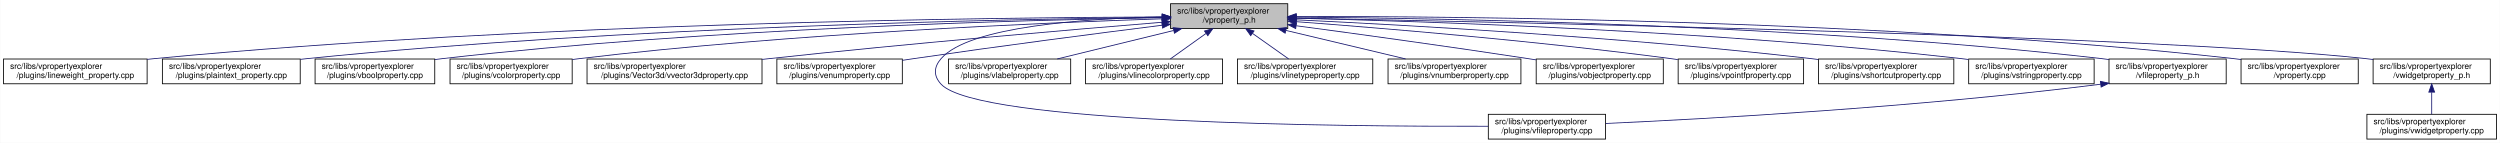
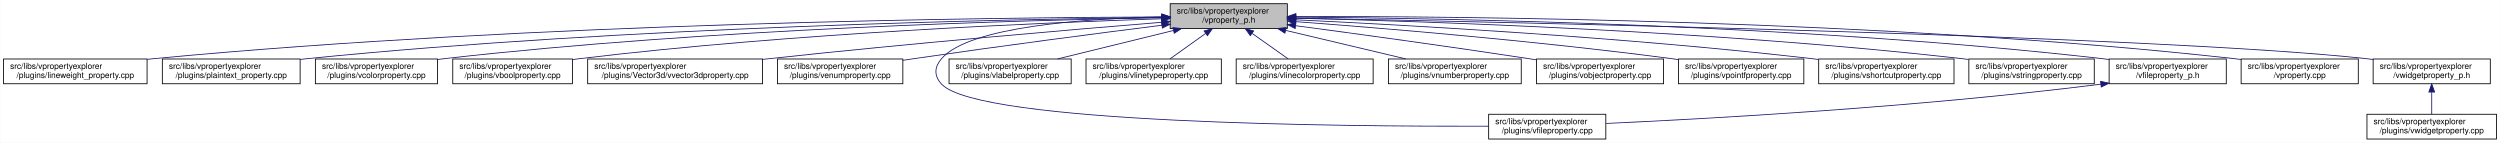
- <svg xmlns="http://www.w3.org/2000/svg" xmlns:xlink="http://www.w3.org/1999/xlink" width="3029pt" height="173pt" viewBox="0.00 0.00 3028.50 173.00">
+ <svg xmlns="http://www.w3.org/2000/svg" xmlns:xlink="http://www.w3.org/1999/xlink" width="3030pt" height="173pt" viewBox="0.00 0.00 3029.50 173.00">
  <g id="graph0" class="graph" transform="scale(1 1) rotate(0) translate(4 169)">
-     <polygon fill="white" stroke="transparent" points="-4,4 -4,-169 3024.5,-169 3024.5,4 -4,4" />
+     <polygon fill="white" stroke="transparent" points="-4,4 -4,-169 3025.5,-169 3025.5,4 -4,4" />
    <g id="node1" class="node">
      <g id="a_node1">
        <a xlink:title=" ">
          <polygon fill="#bfbfbf" stroke="black" points="1414,-134.5 1414,-164.5 1556,-164.5 1556,-134.5 1414,-134.5" />
          <text text-anchor="start" x="1422" y="-152.5" font-family="Helvetica,sans-Serif" font-size="10.00">src/libs/vpropertyexplorer</text>
          <text text-anchor="middle" x="1485" y="-141.5" font-family="Helvetica,sans-Serif" font-size="10.00">/vproperty_p.h</text>
        </a>
      </g>
    </g>
    <g id="node2" class="node">
      <g id="a_node2">
        <a xlink:href="../../d9/d33/lineweight__property_8cpp.html" target="_top" xlink:title=" ">
          <polygon fill="white" stroke="black" points="0,-67.5 0,-97.5 174,-97.5 174,-67.5 0,-67.5" />
          <text text-anchor="start" x="8" y="-85.5" font-family="Helvetica,sans-Serif" font-size="10.00">src/libs/vpropertyexplorer</text>
          <text text-anchor="middle" x="87" y="-74.5" font-family="Helvetica,sans-Serif" font-size="10.00">/plugins/lineweight_property.cpp</text>
        </a>
      </g>
    </g>
    <g id="edge1" class="edge">
      <path fill="none" stroke="midnightblue" d="M1403.81,-148.48C1198.73,-147.75 643.37,-141.56 183,-98 180.06,-97.72 177.08,-97.41 174.07,-97.08" />
      <polygon fill="midnightblue" stroke="midnightblue" points="1403.88,-151.98 1413.9,-148.51 1403.91,-144.98 1403.88,-151.98" />
    </g>
    <g id="node3" class="node">
      <g id="a_node3">
        <a xlink:href="../../da/d2f/plaintext__property_8cpp.html" target="_top" xlink:title=" ">
          <polygon fill="white" stroke="black" points="192.5,-67.5 192.5,-97.5 359.5,-97.5 359.5,-67.5 192.5,-67.5" />
          <text text-anchor="start" x="200.5" y="-85.5" font-family="Helvetica,sans-Serif" font-size="10.00">src/libs/vpropertyexplorer</text>
          <text text-anchor="middle" x="276" y="-74.5" font-family="Helvetica,sans-Serif" font-size="10.00">/plugins/plaintext_property.cpp</text>
        </a>
      </g>
    </g>
    <g id="edge2" class="edge">
-       <path fill="none" stroke="midnightblue" d="M1403.74,-147.92C1219.19,-145.92 754.45,-137.07 368,-98 365.27,-97.72 362.49,-97.42 359.69,-97.09" />
-       <polygon fill="midnightblue" stroke="midnightblue" points="1403.87,-151.42 1413.91,-148.02 1403.94,-144.42 1403.87,-151.42" />
+       <path fill="none" stroke="midnightblue" d="M1403.82,-147.87C1219.44,-145.76 755.14,-136.72 369,-98 365.91,-97.69 362.77,-97.35 359.6,-96.98" />
+       <polygon fill="midnightblue" stroke="midnightblue" points="1403.93,-151.37 1413.97,-147.98 1404.01,-144.37 1403.93,-151.37" />
    </g>
    <g id="node4" class="node">
      <g id="a_node4">
-         <a xlink:href="../../d8/d83/vboolproperty_8cpp.html" target="_top" xlink:title=" ">
-           <polygon fill="white" stroke="black" points="377.5,-67.5 377.5,-97.5 522.5,-97.5 522.5,-67.5 377.5,-67.5" />
-           <text text-anchor="start" x="385.5" y="-85.5" font-family="Helvetica,sans-Serif" font-size="10.00">src/libs/vpropertyexplorer</text>
-           <text text-anchor="middle" x="450" y="-74.5" font-family="Helvetica,sans-Serif" font-size="10.00">/plugins/vboolproperty.cpp</text>
+         <a xlink:href="../../d0/d6b/vcolorproperty_8cpp.html" target="_top" xlink:title=" ">
+           <polygon fill="white" stroke="black" points="378,-67.5 378,-97.5 526,-97.5 526,-67.5 378,-67.5" />
+           <text text-anchor="start" x="386" y="-85.5" font-family="Helvetica,sans-Serif" font-size="10.00">src/libs/vpropertyexplorer</text>
+           <text text-anchor="middle" x="452" y="-74.5" font-family="Helvetica,sans-Serif" font-size="10.00">/plugins/vcolorproperty.cpp</text>
        </a>
      </g>
    </g>
    <g id="edge3" class="edge">
-       <path fill="none" stroke="midnightblue" d="M1403.86,-147.54C1239.05,-144.84 853.46,-134.8 532,-98 528.98,-97.65 525.91,-97.27 522.81,-96.85" />
-       <polygon fill="midnightblue" stroke="midnightblue" points="1403.86,-151.04 1413.92,-147.7 1403.98,-144.04 1403.86,-151.04" />
+       <path fill="none" stroke="midnightblue" d="M1403.81,-147.46C1239.36,-144.63 855.28,-134.36 535,-98 532.09,-97.67 529.13,-97.3 526.15,-96.91" />
+       <polygon fill="midnightblue" stroke="midnightblue" points="1403.79,-150.96 1413.85,-147.63 1403.91,-143.96 1403.79,-150.96" />
    </g>
    <g id="node5" class="node">
      <g id="a_node5">
-         <a xlink:href="../../d0/d6b/vcolorproperty_8cpp.html" target="_top" xlink:title=" ">
-           <polygon fill="white" stroke="black" points="541,-67.5 541,-97.5 689,-97.5 689,-67.5 541,-67.5" />
-           <text text-anchor="start" x="549" y="-85.5" font-family="Helvetica,sans-Serif" font-size="10.00">src/libs/vpropertyexplorer</text>
-           <text text-anchor="middle" x="615" y="-74.5" font-family="Helvetica,sans-Serif" font-size="10.00">/plugins/vcolorproperty.cpp</text>
+         <a xlink:href="../../d8/d83/vboolproperty_8cpp.html" target="_top" xlink:title=" ">
+           <polygon fill="white" stroke="black" points="544.5,-67.5 544.5,-97.5 689.5,-97.5 689.5,-67.5 544.5,-67.5" />
+           <text text-anchor="start" x="552.5" y="-85.5" font-family="Helvetica,sans-Serif" font-size="10.00">src/libs/vpropertyexplorer</text>
+           <text text-anchor="middle" x="617" y="-74.5" font-family="Helvetica,sans-Serif" font-size="10.00">/plugins/vboolproperty.cpp</text>
        </a>
      </g>
    </g>
    <g id="edge4" class="edge">
-       <path fill="none" stroke="midnightblue" d="M1403.94,-146.21C1260.95,-141.52 954.74,-128.57 698,-98 695.09,-97.65 692.14,-97.27 689.15,-96.87" />
-       <polygon fill="midnightblue" stroke="midnightblue" points="1403.84,-149.71 1413.95,-146.53 1404.07,-142.71 1403.84,-149.71" />
+       <path fill="none" stroke="midnightblue" d="M1403.76,-146.25C1260.82,-141.63 955.21,-128.79 699,-98 695.99,-97.64 692.91,-97.24 689.82,-96.81" />
+       <polygon fill="midnightblue" stroke="midnightblue" points="1403.66,-149.75 1413.77,-146.57 1403.88,-142.75 1403.66,-149.75" />
    </g>
    <g id="node6" class="node">
      <g id="a_node6">
        <a xlink:href="../../d2/d8f/vvector3dproperty_8cpp.html" target="_top" xlink:title=" ">
-           <polygon fill="white" stroke="black" points="707,-67.5 707,-97.5 919,-97.5 919,-67.5 707,-67.5" />
-           <text text-anchor="start" x="715" y="-85.5" font-family="Helvetica,sans-Serif" font-size="10.00">src/libs/vpropertyexplorer</text>
-           <text text-anchor="middle" x="813" y="-74.5" font-family="Helvetica,sans-Serif" font-size="10.00">/plugins/Vector3d/vvector3dproperty.cpp</text>
+           <polygon fill="white" stroke="black" points="708,-67.5 708,-97.5 920,-97.5 920,-67.5 708,-67.5" />
+           <text text-anchor="start" x="716" y="-85.5" font-family="Helvetica,sans-Serif" font-size="10.00">src/libs/vpropertyexplorer</text>
+           <text text-anchor="middle" x="814" y="-74.5" font-family="Helvetica,sans-Serif" font-size="10.00">/plugins/Vector3d/vvector3dproperty.cpp</text>
        </a>
      </g>
    </g>
    <g id="edge5" class="edge">
-       <path fill="none" stroke="midnightblue" d="M1403.47,-142.01C1294.87,-133.15 1096.8,-116.29 928,-98 925.1,-97.69 922.16,-97.36 919.19,-97.03" />
-       <polygon fill="midnightblue" stroke="midnightblue" points="1403.45,-145.52 1413.7,-142.84 1404.02,-138.54 1403.45,-145.52" />
+       <path fill="none" stroke="midnightblue" d="M1403.62,-142C1295.21,-133.14 1097.5,-116.27 929,-98 926.1,-97.69 923.16,-97.36 920.19,-97.03" />
+       <polygon fill="midnightblue" stroke="midnightblue" points="1403.58,-145.51 1413.83,-142.83 1404.15,-138.53 1403.58,-145.51" />
    </g>
    <g id="node7" class="node">
      <g id="a_node7">
        <a xlink:href="../../d3/d60/venumproperty_8cpp.html" target="_top" xlink:title=" ">
-           <polygon fill="white" stroke="black" points="937,-67.5 937,-97.5 1089,-97.5 1089,-67.5 937,-67.5" />
-           <text text-anchor="start" x="945" y="-85.5" font-family="Helvetica,sans-Serif" font-size="10.00">src/libs/vpropertyexplorer</text>
-           <text text-anchor="middle" x="1013" y="-74.5" font-family="Helvetica,sans-Serif" font-size="10.00">/plugins/venumproperty.cpp</text>
+           <polygon fill="white" stroke="black" points="938,-67.5 938,-97.5 1090,-97.5 1090,-67.5 938,-67.5" />
+           <text text-anchor="start" x="946" y="-85.5" font-family="Helvetica,sans-Serif" font-size="10.00">src/libs/vpropertyexplorer</text>
+           <text text-anchor="middle" x="1014" y="-74.5" font-family="Helvetica,sans-Serif" font-size="10.00">/plugins/venumproperty.cpp</text>
        </a>
      </g>
    </g>
    <g id="edge6" class="edge">
-       <path fill="none" stroke="midnightblue" d="M1403.64,-138.42C1326.24,-128.67 1206.57,-113.19 1103,-98 1098.46,-97.33 1093.79,-96.63 1089.09,-95.91" />
-       <polygon fill="midnightblue" stroke="midnightblue" points="1403.45,-141.93 1413.81,-139.7 1404.32,-134.98 1403.45,-141.93" />
+       <path fill="none" stroke="midnightblue" d="M1403.86,-138.41C1326.66,-128.66 1207.3,-113.16 1104,-98 1099.46,-97.33 1094.79,-96.63 1090.09,-95.91" />
+       <polygon fill="midnightblue" stroke="midnightblue" points="1403.64,-141.91 1414,-139.69 1404.51,-134.97 1403.64,-141.91" />
    </g>
    <g id="node8" class="node">
      <g id="a_node8">
        <a xlink:href="../../d7/dd2/vfileproperty_8cpp.html" target="_top" xlink:title=" ">
-           <polygon fill="white" stroke="black" points="1799,-0.5 1799,-30.5 1941,-30.5 1941,-0.5 1799,-0.5" />
-           <text text-anchor="start" x="1807" y="-18.5" font-family="Helvetica,sans-Serif" font-size="10.00">src/libs/vpropertyexplorer</text>
-           <text text-anchor="middle" x="1870" y="-7.5" font-family="Helvetica,sans-Serif" font-size="10.00">/plugins/vfileproperty.cpp</text>
+           <polygon fill="white" stroke="black" points="1800,-0.5 1800,-30.5 1942,-30.5 1942,-0.5 1800,-0.5" />
+           <text text-anchor="start" x="1808" y="-18.5" font-family="Helvetica,sans-Serif" font-size="10.00">src/libs/vpropertyexplorer</text>
+           <text text-anchor="middle" x="1871" y="-7.5" font-family="Helvetica,sans-Serif" font-size="10.00">/plugins/vfileproperty.cpp</text>
        </a>
      </g>
    </g>
    <g id="edge7" class="edge">
-       <path fill="none" stroke="midnightblue" d="M1403.86,-148.53C1311.78,-146.64 1169.94,-137.2 1136,-98 1126.98,-87.58 1126.6,-77.07 1136,-67 1180.62,-19.21 1623.4,-15.56 1798.89,-16.02" />
-       <polygon fill="midnightblue" stroke="midnightblue" points="1403.93,-152.03 1414,-148.71 1404.06,-145.03 1403.93,-152.03" />
+       <path fill="none" stroke="midnightblue" d="M1403.7,-148.49C1311.87,-146.54 1170.79,-137.05 1137,-98 1127.98,-87.58 1127.6,-77.07 1137,-67 1181.62,-19.21 1624.4,-15.56 1799.89,-16.02" />
+       <polygon fill="midnightblue" stroke="midnightblue" points="1403.74,-151.99 1413.81,-148.68 1403.88,-144.99 1403.74,-151.99" />
    </g>
    <g id="node9" class="node">
      <g id="a_node9">
        <a xlink:href="../../d6/ddf/vlabelproperty_8cpp.html" target="_top" xlink:title=" ">
-           <polygon fill="white" stroke="black" points="1145,-67.5 1145,-97.5 1293,-97.5 1293,-67.5 1145,-67.5" />
-           <text text-anchor="start" x="1153" y="-85.5" font-family="Helvetica,sans-Serif" font-size="10.00">src/libs/vpropertyexplorer</text>
-           <text text-anchor="middle" x="1219" y="-74.5" font-family="Helvetica,sans-Serif" font-size="10.00">/plugins/vlabelproperty.cpp</text>
+           <polygon fill="white" stroke="black" points="1146,-67.5 1146,-97.5 1294,-97.5 1294,-67.5 1146,-67.5" />
+           <text text-anchor="start" x="1154" y="-85.5" font-family="Helvetica,sans-Serif" font-size="10.00">src/libs/vpropertyexplorer</text>
+           <text text-anchor="middle" x="1220" y="-74.5" font-family="Helvetica,sans-Serif" font-size="10.00">/plugins/vlabelproperty.cpp</text>
        </a>
      </g>
    </g>
    <g id="edge8" class="edge">
-       <path fill="none" stroke="midnightblue" d="M1417.69,-132.05C1374.2,-121.43 1318.2,-107.74 1276.75,-97.61" />
-       <polygon fill="midnightblue" stroke="midnightblue" points="1417.06,-135.5 1427.61,-134.48 1418.73,-128.7 1417.06,-135.5" />
+       <path fill="none" stroke="midnightblue" d="M1417.94,-132.05C1374.62,-121.43 1318.83,-107.74 1277.53,-97.61" />
+       <polygon fill="midnightblue" stroke="midnightblue" points="1417.28,-135.49 1427.83,-134.48 1418.95,-128.69 1417.28,-135.49" />
    </g>
    <g id="node10" class="node">
      <g id="a_node10">
-         <a xlink:href="../../dd/d22/vlinecolorproperty_8cpp.html" target="_top" xlink:title=" ">
-           <polygon fill="white" stroke="black" points="1311,-67.5 1311,-97.5 1477,-97.5 1477,-67.5 1311,-67.5" />
-           <text text-anchor="start" x="1319" y="-85.5" font-family="Helvetica,sans-Serif" font-size="10.00">src/libs/vpropertyexplorer</text>
-           <text text-anchor="middle" x="1394" y="-74.5" font-family="Helvetica,sans-Serif" font-size="10.00">/plugins/vlinecolorproperty.cpp</text>
+         <a xlink:href="../../dc/d32/vlinetypeproperty_8cpp.html" target="_top" xlink:title=" ">
+           <polygon fill="white" stroke="black" points="1312,-67.5 1312,-97.5 1476,-97.5 1476,-67.5 1312,-67.5" />
+           <text text-anchor="start" x="1320" y="-85.5" font-family="Helvetica,sans-Serif" font-size="10.00">src/libs/vpropertyexplorer</text>
+           <text text-anchor="middle" x="1394" y="-74.5" font-family="Helvetica,sans-Serif" font-size="10.00">/plugins/vlinetypeproperty.cpp</text>
        </a>
      </g>
    </g>
    <g id="edge9" class="edge">
      <path fill="none" stroke="midnightblue" d="M1456.93,-128.45C1442.93,-118.45 1426.34,-106.6 1413.71,-97.58" />
      <polygon fill="midnightblue" stroke="midnightblue" points="1455.08,-131.43 1465.25,-134.4 1459.15,-125.74 1455.08,-131.43" />
    </g>
    <g id="node11" class="node">
      <g id="a_node11">
-         <a xlink:href="../../dc/d32/vlinetypeproperty_8cpp.html" target="_top" xlink:title=" ">
-           <polygon fill="white" stroke="black" points="1495,-67.5 1495,-97.5 1659,-97.5 1659,-67.5 1495,-67.5" />
-           <text text-anchor="start" x="1503" y="-85.5" font-family="Helvetica,sans-Serif" font-size="10.00">src/libs/vpropertyexplorer</text>
-           <text text-anchor="middle" x="1577" y="-74.5" font-family="Helvetica,sans-Serif" font-size="10.00">/plugins/vlinetypeproperty.cpp</text>
+         <a xlink:href="../../dd/d22/vlinecolorproperty_8cpp.html" target="_top" xlink:title=" ">
+           <polygon fill="white" stroke="black" points="1494,-67.5 1494,-97.5 1660,-97.5 1660,-67.5 1494,-67.5" />
+           <text text-anchor="start" x="1502" y="-85.5" font-family="Helvetica,sans-Serif" font-size="10.00">src/libs/vpropertyexplorer</text>
+           <text text-anchor="middle" x="1577" y="-74.5" font-family="Helvetica,sans-Serif" font-size="10.00">/plugins/vlinecolorproperty.cpp</text>
        </a>
      </g>
    </g>
    <g id="edge10" class="edge">
      <path fill="none" stroke="midnightblue" d="M1513.38,-128.45C1527.53,-118.45 1544.31,-106.6 1557.08,-97.58" />
      <polygon fill="midnightblue" stroke="midnightblue" points="1511.11,-125.77 1504.96,-134.4 1515.15,-131.48 1511.11,-125.77" />
    </g>
    <g id="node12" class="node">
      <g id="a_node12">
        <a xlink:href="../../d7/dda/vnumberproperty_8cpp.html" target="_top" xlink:title=" ">
-           <polygon fill="white" stroke="black" points="1677.5,-67.5 1677.5,-97.5 1838.5,-97.5 1838.5,-67.5 1677.5,-67.5" />
-           <text text-anchor="start" x="1685.5" y="-85.5" font-family="Helvetica,sans-Serif" font-size="10.00">src/libs/vpropertyexplorer</text>
-           <text text-anchor="middle" x="1758" y="-74.5" font-family="Helvetica,sans-Serif" font-size="10.00">/plugins/vnumberproperty.cpp</text>
+           <polygon fill="white" stroke="black" points="1678.5,-67.5 1678.5,-97.5 1839.5,-97.5 1839.5,-67.5 1678.5,-67.5" />
+           <text text-anchor="start" x="1686.5" y="-85.5" font-family="Helvetica,sans-Serif" font-size="10.00">src/libs/vpropertyexplorer</text>
+           <text text-anchor="middle" x="1759" y="-74.5" font-family="Helvetica,sans-Serif" font-size="10.00">/plugins/vnumberproperty.cpp</text>
        </a>
      </g>
    </g>
    <g id="edge11" class="edge">
-       <path fill="none" stroke="midnightblue" d="M1553.8,-132.12C1598.47,-121.48 1656.1,-107.76 1698.73,-97.61" />
-       <polygon fill="midnightblue" stroke="midnightblue" points="1552.82,-128.75 1543.9,-134.48 1554.44,-135.56 1552.82,-128.75" />
+       <path fill="none" stroke="midnightblue" d="M1554.05,-132.12C1598.89,-121.48 1656.72,-107.76 1699.52,-97.61" />
+       <polygon fill="midnightblue" stroke="midnightblue" points="1553.04,-128.76 1544.12,-134.48 1554.65,-135.57 1553.04,-128.76" />
    </g>
    <g id="node13" class="node">
      <g id="a_node13">
        <a xlink:href="../../d5/d66/vobjectproperty_8cpp.html" target="_top" xlink:title=" ">
-           <polygon fill="white" stroke="black" points="1857,-67.5 1857,-97.5 2011,-97.5 2011,-67.5 1857,-67.5" />
-           <text text-anchor="start" x="1865" y="-85.5" font-family="Helvetica,sans-Serif" font-size="10.00">src/libs/vpropertyexplorer</text>
-           <text text-anchor="middle" x="1934" y="-74.5" font-family="Helvetica,sans-Serif" font-size="10.00">/plugins/vobjectproperty.cpp</text>
+           <polygon fill="white" stroke="black" points="1858,-67.5 1858,-97.5 2012,-97.5 2012,-67.5 1858,-67.5" />
+           <text text-anchor="start" x="1866" y="-85.5" font-family="Helvetica,sans-Serif" font-size="10.00">src/libs/vpropertyexplorer</text>
+           <text text-anchor="middle" x="1935" y="-74.5" font-family="Helvetica,sans-Serif" font-size="10.00">/plugins/vobjectproperty.cpp</text>
        </a>
      </g>
    </g>
    <g id="edge12" class="edge">
-       <path fill="none" stroke="midnightblue" d="M1566.28,-137.79C1639.71,-127.96 1750.7,-112.74 1847,-98 1850.18,-97.51 1853.42,-97.01 1856.7,-96.49" />
-       <polygon fill="midnightblue" stroke="midnightblue" points="1565.62,-134.35 1556.17,-139.14 1566.55,-141.28 1565.62,-134.35" />
+       <path fill="none" stroke="midnightblue" d="M1566.16,-137.84C1639.79,-128.03 1751.28,-112.78 1848,-98 1851.18,-97.51 1854.42,-97.01 1857.7,-96.49" />
+       <polygon fill="midnightblue" stroke="midnightblue" points="1565.48,-134.4 1556.03,-139.19 1566.4,-141.34 1565.48,-134.4" />
    </g>
    <g id="node14" class="node">
      <g id="a_node14">
        <a xlink:href="../../d2/dec/vpointfproperty_8cpp.html" target="_top" xlink:title=" ">
-           <polygon fill="white" stroke="black" points="2029,-67.5 2029,-97.5 2181,-97.5 2181,-67.5 2029,-67.5" />
-           <text text-anchor="start" x="2037" y="-85.5" font-family="Helvetica,sans-Serif" font-size="10.00">src/libs/vpropertyexplorer</text>
-           <text text-anchor="middle" x="2105" y="-74.5" font-family="Helvetica,sans-Serif" font-size="10.00">/plugins/vpointfproperty.cpp</text>
+           <polygon fill="white" stroke="black" points="2030,-67.5 2030,-97.5 2182,-97.5 2182,-67.5 2030,-67.5" />
+           <text text-anchor="start" x="2038" y="-85.5" font-family="Helvetica,sans-Serif" font-size="10.00">src/libs/vpropertyexplorer</text>
+           <text text-anchor="middle" x="2106" y="-74.5" font-family="Helvetica,sans-Serif" font-size="10.00">/plugins/vpointfproperty.cpp</text>
        </a>
      </g>
    </g>
    <g id="edge13" class="edge">
-       <path fill="none" stroke="midnightblue" d="M1566.37,-142.72C1671.42,-134.83 1859.78,-119.2 2020,-98 2022.82,-97.63 2025.69,-97.23 2028.59,-96.81" />
-       <polygon fill="midnightblue" stroke="midnightblue" points="1565.87,-139.25 1556.15,-143.49 1566.39,-146.23 1565.87,-139.25" />
+       <path fill="none" stroke="midnightblue" d="M1566.52,-142.73C1671.77,-134.85 1860.48,-119.22 2021,-98 2023.82,-97.63 2026.69,-97.23 2029.59,-96.81" />
+       <polygon fill="midnightblue" stroke="midnightblue" points="1566,-139.26 1556.29,-143.49 1566.52,-146.24 1566,-139.26" />
    </g>
    <g id="node15" class="node">
      <g id="a_node15">
        <a xlink:href="../../de/d34/vshortcutproperty_8cpp.html" target="_top" xlink:title=" ">
-           <polygon fill="white" stroke="black" points="2199,-67.5 2199,-97.5 2363,-97.5 2363,-67.5 2199,-67.5" />
-           <text text-anchor="start" x="2207" y="-85.5" font-family="Helvetica,sans-Serif" font-size="10.00">src/libs/vpropertyexplorer</text>
-           <text text-anchor="middle" x="2281" y="-74.5" font-family="Helvetica,sans-Serif" font-size="10.00">/plugins/vshortcutproperty.cpp</text>
+           <polygon fill="white" stroke="black" points="2200,-67.5 2200,-97.5 2364,-97.5 2364,-67.5 2200,-67.5" />
+           <text text-anchor="start" x="2208" y="-85.5" font-family="Helvetica,sans-Serif" font-size="10.00">src/libs/vpropertyexplorer</text>
+           <text text-anchor="middle" x="2282" y="-74.5" font-family="Helvetica,sans-Serif" font-size="10.00">/plugins/vshortcutproperty.cpp</text>
        </a>
      </g>
    </g>
    <g id="edge14" class="edge">
-       <path fill="none" stroke="midnightblue" d="M1566.23,-144.97C1697.64,-138.74 1964.86,-123.95 2190,-98 2192.86,-97.67 2195.77,-97.32 2198.7,-96.94" />
-       <polygon fill="midnightblue" stroke="midnightblue" points="1566.06,-141.47 1556.24,-145.44 1566.39,-148.46 1566.06,-141.47" />
+       <path fill="none" stroke="midnightblue" d="M1566.08,-144.99C1697.58,-138.78 1965.39,-123.99 2191,-98 2193.86,-97.67 2196.77,-97.32 2199.7,-96.94" />
+       <polygon fill="midnightblue" stroke="midnightblue" points="1565.91,-141.49 1556.09,-145.45 1566.24,-148.48 1565.91,-141.49" />
    </g>
    <g id="node16" class="node">
      <g id="a_node16">
        <a xlink:href="../../dc/d18/vstringproperty_8cpp.html" target="_top" xlink:title=" ">
-           <polygon fill="white" stroke="black" points="2381,-67.5 2381,-97.5 2533,-97.5 2533,-67.5 2381,-67.5" />
-           <text text-anchor="start" x="2389" y="-85.5" font-family="Helvetica,sans-Serif" font-size="10.00">src/libs/vpropertyexplorer</text>
-           <text text-anchor="middle" x="2457" y="-74.5" font-family="Helvetica,sans-Serif" font-size="10.00">/plugins/vstringproperty.cpp</text>
+           <polygon fill="white" stroke="black" points="2382,-67.5 2382,-97.5 2534,-97.5 2534,-67.5 2382,-67.5" />
+           <text text-anchor="start" x="2390" y="-85.5" font-family="Helvetica,sans-Serif" font-size="10.00">src/libs/vpropertyexplorer</text>
+           <text text-anchor="middle" x="2458" y="-74.5" font-family="Helvetica,sans-Serif" font-size="10.00">/plugins/vstringproperty.cpp</text>
        </a>
      </g>
    </g>
    <g id="edge15" class="edge">
-       <path fill="none" stroke="midnightblue" d="M1566.24,-146.92C1722.67,-143.2 2076.38,-131.52 2372,-98 2374.83,-97.68 2377.7,-97.33 2380.6,-96.95" />
-       <polygon fill="midnightblue" stroke="midnightblue" points="1566.14,-143.42 1556.23,-147.15 1566.31,-150.42 1566.14,-143.42" />
+       <path fill="none" stroke="midnightblue" d="M1566.04,-146.93C1722.49,-143.23 2076.86,-131.57 2373,-98 2375.83,-97.68 2378.7,-97.33 2381.6,-96.95" />
+       <polygon fill="midnightblue" stroke="midnightblue" points="1565.94,-143.43 1556.02,-147.16 1566.1,-150.43 1565.94,-143.43" />
    </g>
    <g id="node17" class="node">
      <g id="a_node17">
        <a xlink:href="../../dc/de7/vfileproperty__p_8h.html" target="_top" xlink:title=" ">
-           <polygon fill="white" stroke="black" points="2551,-67.5 2551,-97.5 2693,-97.5 2693,-67.5 2551,-67.5" />
-           <text text-anchor="start" x="2559" y="-85.5" font-family="Helvetica,sans-Serif" font-size="10.00">src/libs/vpropertyexplorer</text>
-           <text text-anchor="middle" x="2622" y="-74.5" font-family="Helvetica,sans-Serif" font-size="10.00">/vfileproperty_p.h</text>
+           <polygon fill="white" stroke="black" points="2552,-67.5 2552,-97.5 2694,-97.5 2694,-67.5 2552,-67.5" />
+           <text text-anchor="start" x="2560" y="-85.5" font-family="Helvetica,sans-Serif" font-size="10.00">src/libs/vpropertyexplorer</text>
+           <text text-anchor="middle" x="2623" y="-74.5" font-family="Helvetica,sans-Serif" font-size="10.00">/vfileproperty_p.h</text>
        </a>
      </g>
    </g>
    <g id="edge16" class="edge">
-       <path fill="none" stroke="midnightblue" d="M1566.13,-148.25C1743.64,-146.92 2179.63,-139.31 2542,-98 2544.95,-97.66 2547.95,-97.29 2550.97,-96.87" />
-       <polygon fill="midnightblue" stroke="midnightblue" points="1566.06,-144.75 1556.08,-148.32 1566.11,-151.75 1566.06,-144.75" />
+       <path fill="none" stroke="midnightblue" d="M1566.2,-148.26C1743.89,-146.93 2180.29,-139.35 2543,-98 2545.95,-97.66 2548.95,-97.29 2551.97,-96.87" />
+       <polygon fill="midnightblue" stroke="midnightblue" points="1566.12,-144.76 1556.15,-148.33 1566.17,-151.76 1566.12,-144.76" />
    </g>
    <g id="node18" class="node">
      <g id="a_node18">
        <a xlink:href="../../d8/dd2/vproperty_8cpp.html" target="_top" xlink:title=" ">
-           <polygon fill="white" stroke="black" points="2711,-67.5 2711,-97.5 2853,-97.5 2853,-67.5 2711,-67.5" />
-           <text text-anchor="start" x="2719" y="-85.5" font-family="Helvetica,sans-Serif" font-size="10.00">src/libs/vpropertyexplorer</text>
-           <text text-anchor="middle" x="2782" y="-74.5" font-family="Helvetica,sans-Serif" font-size="10.00">/vproperty.cpp</text>
+           <polygon fill="white" stroke="black" points="2712,-67.5 2712,-97.5 2854,-97.5 2854,-67.5 2712,-67.5" />
+           <text text-anchor="start" x="2720" y="-85.5" font-family="Helvetica,sans-Serif" font-size="10.00">src/libs/vpropertyexplorer</text>
+           <text text-anchor="middle" x="2783" y="-74.5" font-family="Helvetica,sans-Serif" font-size="10.00">/vproperty.cpp</text>
        </a>
      </g>
    </g>
    <g id="edge18" class="edge">
-       <path fill="none" stroke="midnightblue" d="M1566.47,-148.99C1762.61,-149.32 2276.38,-145.17 2702,-98 2704.95,-97.67 2707.95,-97.3 2710.97,-96.9" />
-       <polygon fill="midnightblue" stroke="midnightblue" points="1566.26,-145.49 1556.25,-148.96 1566.24,-152.49 1566.26,-145.49" />
+       <path fill="none" stroke="midnightblue" d="M1566.54,-148.99C1762.84,-149.33 2277.03,-145.21 2703,-98 2705.95,-97.67 2708.95,-97.3 2711.97,-96.9" />
+       <polygon fill="midnightblue" stroke="midnightblue" points="1566.31,-145.49 1556.31,-148.97 1566.3,-152.49 1566.31,-145.49" />
    </g>
    <g id="node19" class="node">
      <g id="a_node19">
        <a xlink:href="../../d4/d5a/vwidgetproperty__p_8h.html" target="_top" xlink:title=" ">
-           <polygon fill="white" stroke="black" points="2871,-67.5 2871,-97.5 3013,-97.5 3013,-67.5 2871,-67.5" />
-           <text text-anchor="start" x="2879" y="-85.5" font-family="Helvetica,sans-Serif" font-size="10.00">src/libs/vpropertyexplorer</text>
-           <text text-anchor="middle" x="2942" y="-74.5" font-family="Helvetica,sans-Serif" font-size="10.00">/vwidgetproperty_p.h</text>
+           <polygon fill="white" stroke="black" points="2872,-67.5 2872,-97.5 3014,-97.5 3014,-67.5 2872,-67.5" />
+           <text text-anchor="start" x="2880" y="-85.5" font-family="Helvetica,sans-Serif" font-size="10.00">src/libs/vpropertyexplorer</text>
+           <text text-anchor="middle" x="2943" y="-74.5" font-family="Helvetica,sans-Serif" font-size="10.00">/vwidgetproperty_p.h</text>
        </a>
      </g>
    </g>
    <g id="edge19" class="edge">
-       <path fill="none" stroke="midnightblue" d="M1566.45,-147.04C1822.39,-142.21 2608.51,-125.48 2862,-98 2864.95,-97.68 2867.95,-97.32 2870.98,-96.92" />
-       <polygon fill="midnightblue" stroke="midnightblue" points="1566.04,-143.55 1556.11,-147.23 1566.18,-150.55 1566.04,-143.55" />
+       <path fill="none" stroke="midnightblue" d="M1566.51,-147.04C1822.64,-142.22 2609.32,-125.5 2863,-98 2865.95,-97.68 2868.95,-97.32 2871.98,-96.92" />
+       <polygon fill="midnightblue" stroke="midnightblue" points="1566.1,-143.55 1556.16,-147.24 1566.23,-150.55 1566.1,-143.55" />
    </g>
    <g id="edge17" class="edge">
-       <path fill="none" stroke="midnightblue" d="M2540.97,-66.96C2316.53,-38.73 2062.57,-24.9 1941.36,-19.41" />
-       <polygon fill="midnightblue" stroke="midnightblue" points="2540.6,-70.44 2550.96,-68.23 2541.48,-63.5 2540.6,-70.44" />
+       <path fill="none" stroke="midnightblue" d="M2541.97,-66.96C2317.53,-38.73 2063.57,-24.9 1942.36,-19.41" />
+       <polygon fill="midnightblue" stroke="midnightblue" points="2541.6,-70.44 2551.96,-68.23 2542.48,-63.5 2541.6,-70.44" />
    </g>
    <g id="node20" class="node">
      <g id="a_node20">
        <a xlink:href="../../dc/ddd/vwidgetproperty_8cpp.html" target="_top" xlink:title=" ">
-           <polygon fill="white" stroke="black" points="2863.5,-0.5 2863.5,-30.5 3020.5,-30.5 3020.5,-0.5 2863.5,-0.5" />
-           <text text-anchor="start" x="2871.5" y="-18.5" font-family="Helvetica,sans-Serif" font-size="10.00">src/libs/vpropertyexplorer</text>
-           <text text-anchor="middle" x="2942" y="-7.5" font-family="Helvetica,sans-Serif" font-size="10.00">/plugins/vwidgetproperty.cpp</text>
+           <polygon fill="white" stroke="black" points="2864.5,-0.5 2864.5,-30.5 3021.5,-30.5 3021.5,-0.5 2864.5,-0.5" />
+           <text text-anchor="start" x="2872.5" y="-18.5" font-family="Helvetica,sans-Serif" font-size="10.00">src/libs/vpropertyexplorer</text>
+           <text text-anchor="middle" x="2943" y="-7.5" font-family="Helvetica,sans-Serif" font-size="10.00">/plugins/vwidgetproperty.cpp</text>
        </a>
      </g>
    </g>
    <g id="edge20" class="edge">
-       <path fill="none" stroke="midnightblue" d="M2942,-57.11C2942,-48.15 2942,-38.32 2942,-30.58" />
-       <polygon fill="midnightblue" stroke="midnightblue" points="2938.5,-57.4 2942,-67.4 2945.5,-57.4 2938.5,-57.4" />
+       <path fill="none" stroke="midnightblue" d="M2943,-57.11C2943,-48.15 2943,-38.32 2943,-30.58" />
+       <polygon fill="midnightblue" stroke="midnightblue" points="2939.5,-57.4 2943,-67.4 2946.5,-57.4 2939.5,-57.4" />
    </g>
  </g>
</svg>
